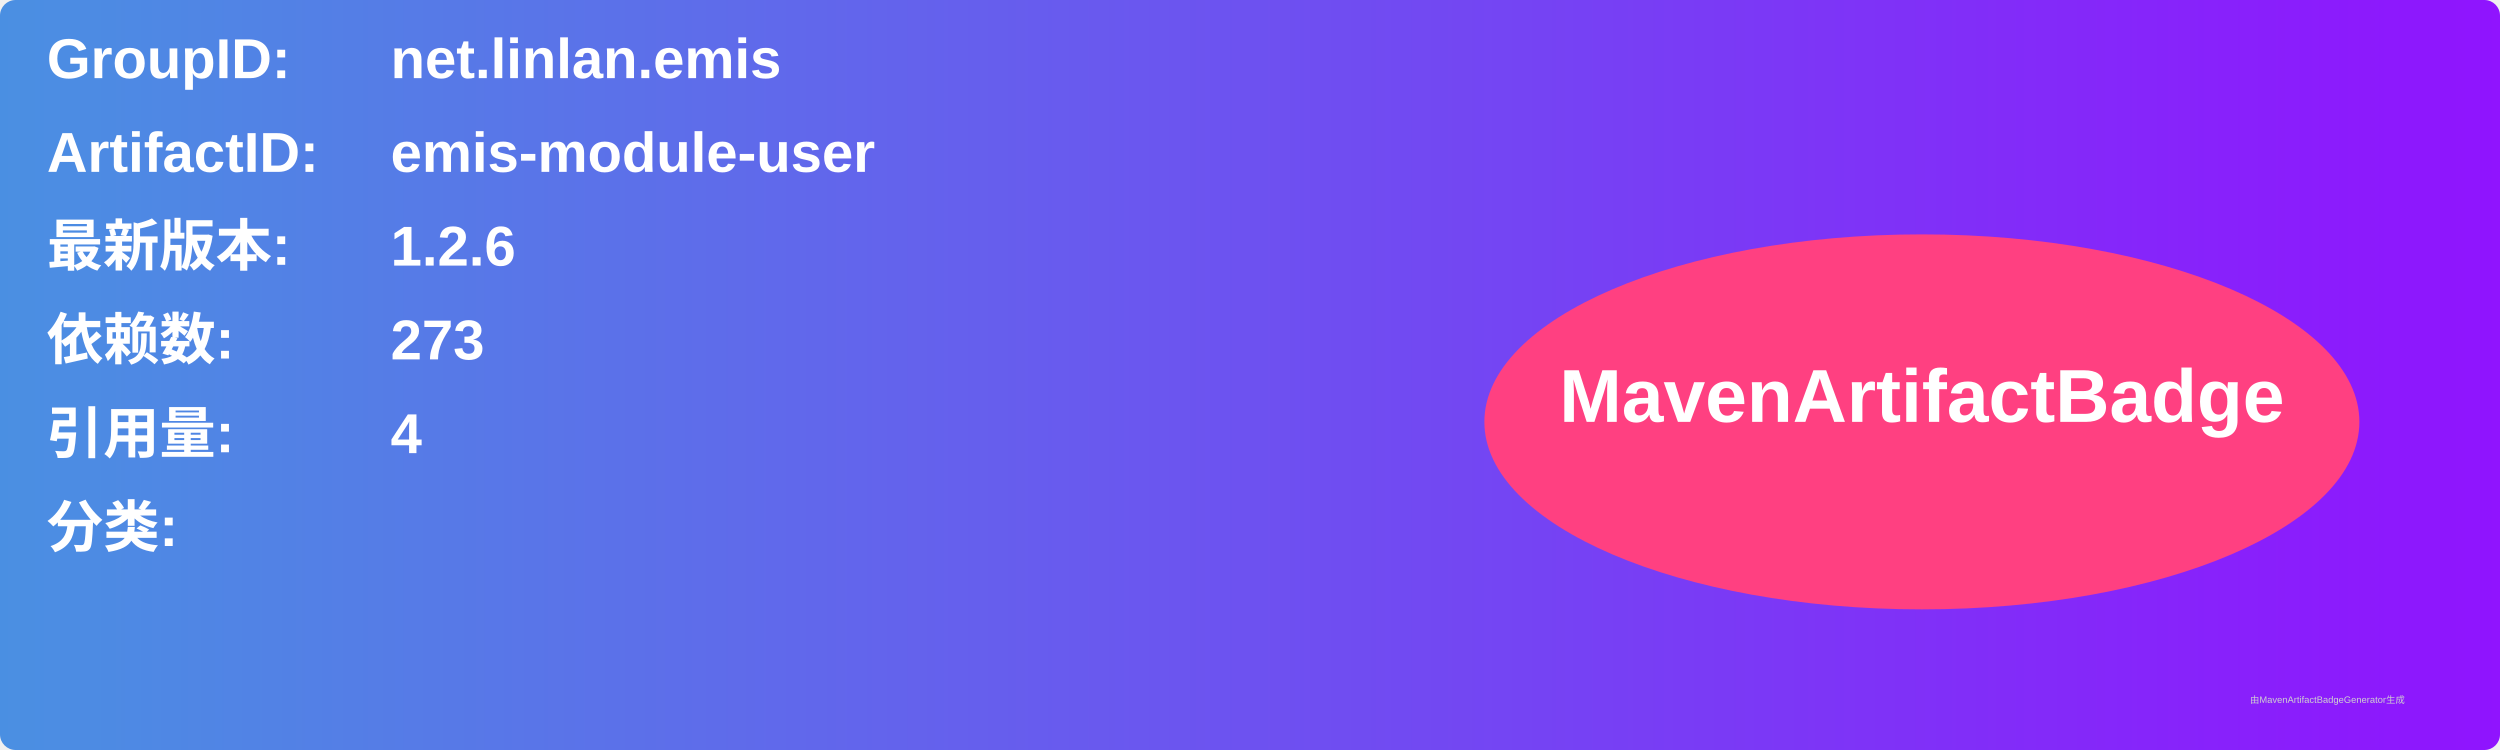
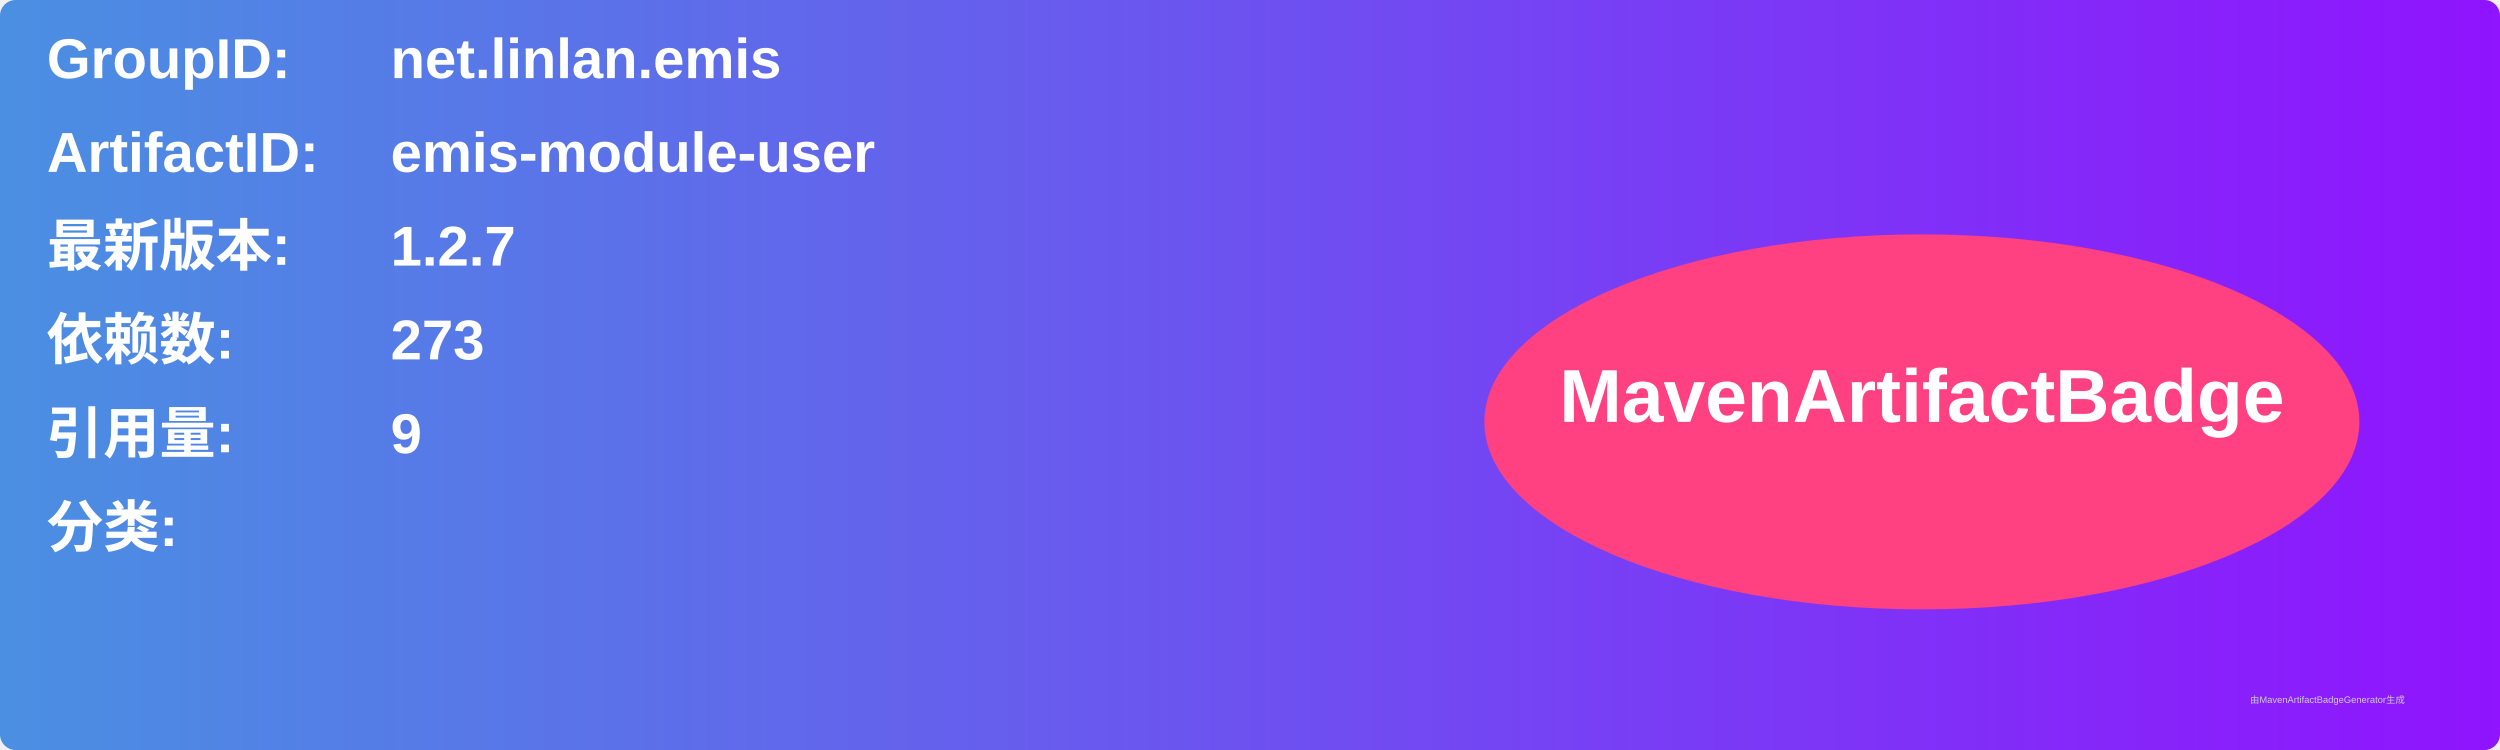
<svg xmlns="http://www.w3.org/2000/svg" width="800" height="240" viewBox="0 0 800 240">
  <linearGradient id="grad" x1="0%" y1="0%" x2="100%" y2="0%">
    <stop offset="0%" stop-color="#4a90e2" />
    <stop offset="100%" stop-color="#9013fe" />
  </linearGradient>
  <rect width="100%" height="100%" rx="5" ry="5" fill="url(#grad)" />
  <g transform="translate(15, 15)">
    <text x="0" y="10" font-family="Arial" font-size="18" fill="white" font-weight="bold" width="260">GroupID:</text>
    <text x="110" y="10" font-family="Arial" font-size="18" fill="white" font-weight="bold" width="460">net.linlan.emis</text>
    <text x="0" y="40" font-family="Arial" font-size="18" fill="white" font-weight="bold" width="260">ArtifactID:</text>
    <text x="110" y="40" font-family="Arial" font-size="18" fill="white" font-weight="bold" width="460">emis-module-user</text>
    <text x="0" y="70" font-family="Arial" font-size="18" fill="white" font-weight="bold">最新版本:</text>
    <text x="110" y="70" font-family="Arial" font-size="18" fill="white" font-weight="bold">
-       <tspan font-weight="bold">1.2.6</tspan>
+       <tspan font-weight="bold">1.2.7</tspan>
    </text>
    <text x="0" y="100" font-family="Arial" font-size="18" fill="white" font-weight="bold">依赖数: </text>
    <text x="110" y="100" font-family="Arial" font-size="18" fill="white">
      <tspan font-weight="bold">273</tspan>
    </text>
    <text x="0" y="130" font-family="Arial" font-size="18" fill="white" font-weight="bold">引用量: </text>
    <text x="110" y="130" font-family="Arial" font-size="18" fill="white">
-       <tspan font-weight="bold">4</tspan>
+       <tspan font-weight="bold">9</tspan>
    </text>
    <text x="0" y="160" font-family="Arial" font-size="18" fill="white" font-weight="bold">分类:</text>
    <text x="10" y="190" font-family="Arial" font-size="10" fill="white">
      <tspan font-weight="bold" />
    </text>
    <ellipse cx="600" cy="120" rx="140" ry="60" fill="#ff4081" />
    <text x="600" y="120" text-anchor="middle" font-family="Arial" font-size="24" fill="white" font-weight="bold">MavenArtifactBadge</text>
  </g>
  <text x="720" y="225" font-family="Arial" font-size="3" fill="#d0d0d0">由MavenArtifactBadgeGenerator生成</text>
</svg>
